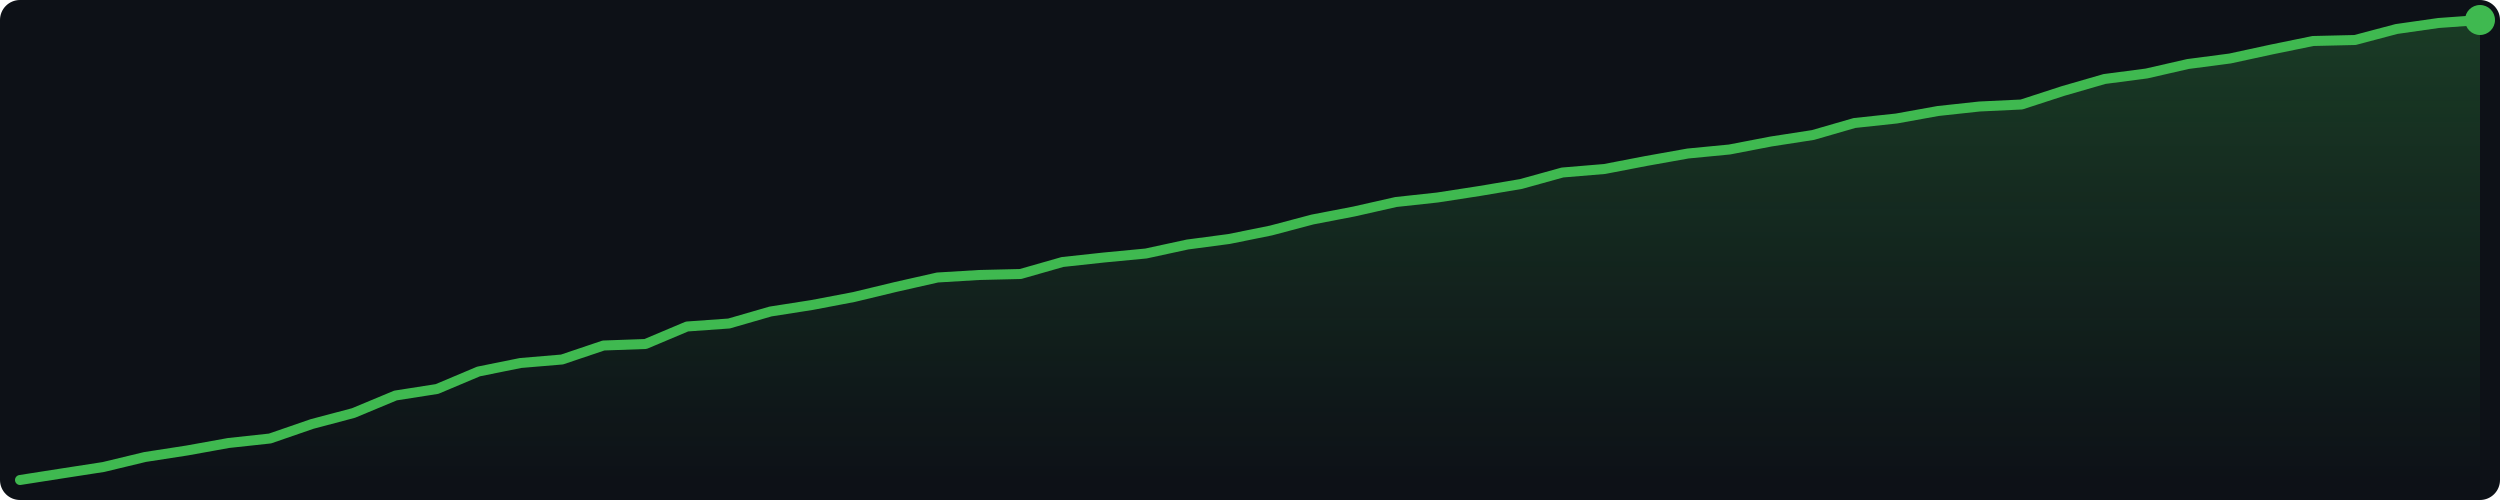
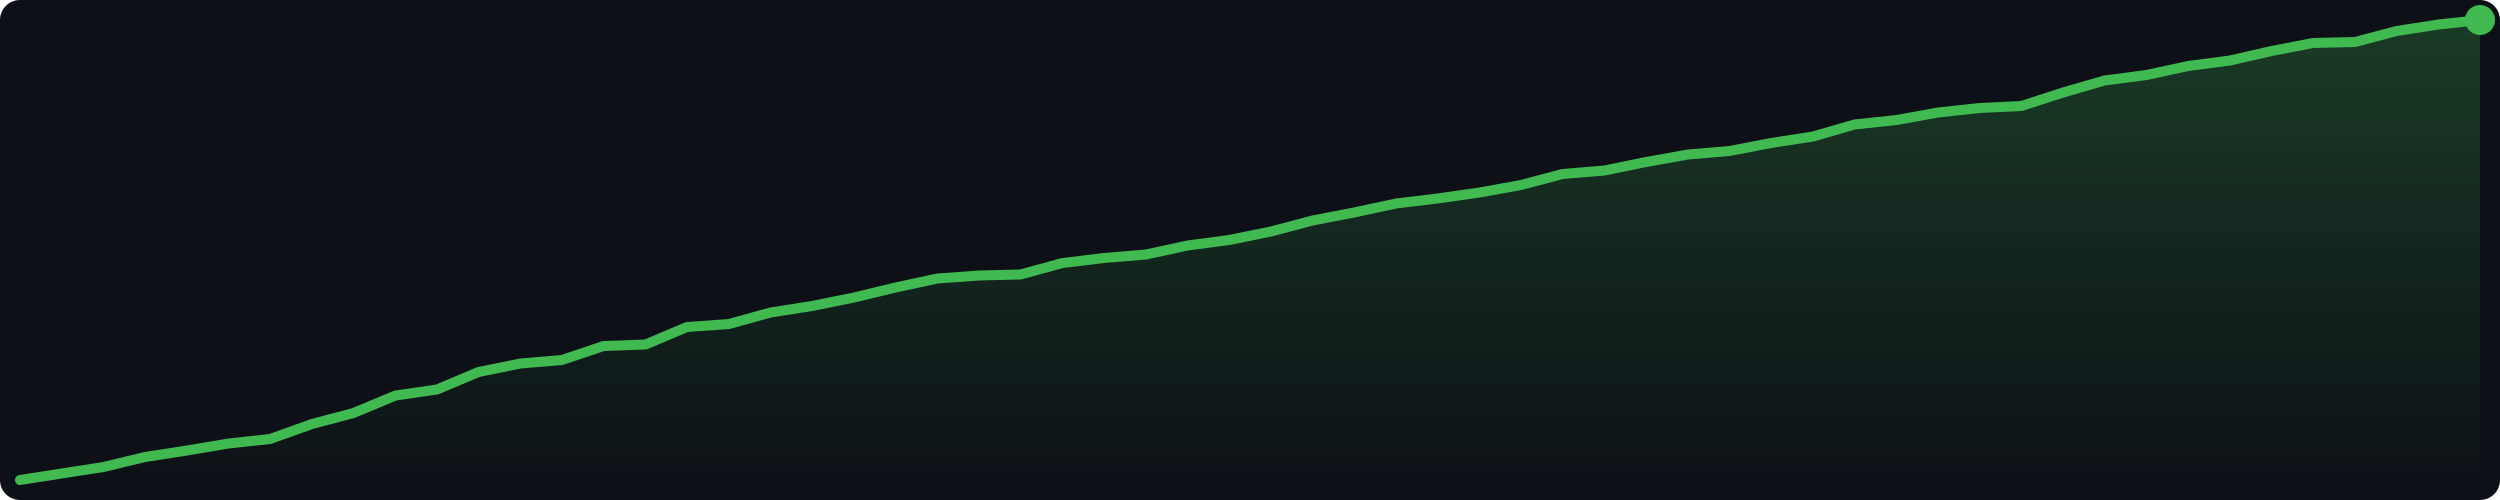
<svg xmlns="http://www.w3.org/2000/svg" width="500" height="100" viewBox="0 0 500 100">
  <defs>
    <linearGradient id="g" x1="0" y1="0" x2="0" y2="1">
      <stop offset="0%" stop-color="#3fb950" stop-opacity="0.25" />
      <stop offset="100%" stop-color="#3fb950" stop-opacity="0.0" />
    </linearGradient>
  </defs>
  <rect width="500" height="100" fill="#0d1117" rx="4" />
-   <polygon points="4.0,96.0 12.3,94.7 20.7,93.4 29.0,91.4 37.4,90.1 45.7,88.6 54.0,87.7 62.4,84.8 70.7,82.6 79.1,79.1 87.4,77.8 95.7,74.3 104.1,72.6 112.4,71.9 120.7,69.1 129.1,68.8 137.4,65.3 145.8,64.7 154.1,62.3 162.4,61.0 170.8,59.4 179.1,57.4 187.5,55.5 195.8,55.0 204.1,54.8 212.5,52.4 220.8,51.5 229.2,50.7 237.5,48.9 245.8,47.8 254.2,46.1 262.5,43.9 270.8,42.3 279.2,40.4 287.5,39.5 295.9,38.2 304.2,36.8 312.5,34.5 320.9,33.8 329.2,32.2 337.6,30.7 345.9,29.9 354.2,28.3 362.6,27.0 370.9,24.6 379.3,23.7 387.6,22.2 395.9,21.3 404.3,20.9 412.6,18.2 420.9,15.8 429.3,14.7 437.6,12.8 446.0,11.7 454.3,9.9 462.6,8.2 471.0,8.0 479.3,5.8 487.7,4.6 496.0,4.0 496.0,96 4.0,96" fill="url(#g)" />
-   <polyline points="4.0,96.0 12.3,94.7 20.7,93.4 29.0,91.4 37.4,90.1 45.7,88.6 54.0,87.7 62.4,84.8 70.7,82.6 79.1,79.1 87.4,77.8 95.7,74.3 104.1,72.6 112.4,71.9 120.7,69.1 129.1,68.8 137.4,65.3 145.8,64.7 154.1,62.3 162.4,61.0 170.8,59.4 179.1,57.4 187.5,55.5 195.8,55.0 204.1,54.8 212.5,52.4 220.8,51.5 229.2,50.7 237.5,48.9 245.8,47.8 254.2,46.1 262.5,43.9 270.8,42.3 279.2,40.4 287.5,39.5 295.9,38.2 304.2,36.8 312.5,34.5 320.9,33.8 329.2,32.2 337.6,30.7 345.9,29.9 354.2,28.3 362.6,27.0 370.9,24.6 379.3,23.7 387.6,22.2 395.9,21.3 404.3,20.9 412.6,18.2 420.9,15.8 429.3,14.7 437.6,12.8 446.0,11.7 454.3,9.9 462.6,8.2 471.0,8.0 479.3,5.8 487.7,4.6 496.0,4.0" fill="none" stroke="#3fb950" stroke-width="2" stroke-linejoin="round" stroke-linecap="round" />
+   <polygon points="4.0,96.0 12.3,94.7 20.7,93.4 29.0,91.4 37.4,90.1 45.7,88.7 54.0,87.8 62.4,84.8 70.7,82.6 79.1,79.1 87.4,77.9 95.7,74.4 104.1,72.7 112.4,72.0 120.7,69.2 129.1,68.9 137.4,65.4 145.8,64.8 154.1,62.5 162.4,61.2 170.8,59.5 179.1,57.5 187.5,55.7 195.8,55.1 204.1,54.9 212.5,52.6 220.8,51.6 229.2,50.9 237.5,49.1 245.8,48.0 254.2,46.3 262.5,44.1 270.8,42.5 279.2,40.7 287.5,39.7 295.9,38.5 304.2,37.0 312.5,34.8 320.9,34.1 329.2,32.4 337.6,30.9 345.9,30.2 354.2,28.6 362.6,27.3 370.9,24.9 379.3,24.0 387.6,22.5 395.9,21.6 404.3,21.2 412.6,18.5 420.9,16.1 429.3,15.0 437.6,13.2 446.0,12.1 454.3,10.2 462.6,8.6 471.0,8.4 479.3,6.2 487.7,4.9 496.0,4.0 496.0,96 4.0,96" fill="url(#g)" />
+   <polyline points="4.0,96.0 12.3,94.7 20.7,93.4 29.0,91.4 37.4,90.1 45.7,88.7 54.0,87.8 62.4,84.8 70.7,82.6 79.1,79.1 87.4,77.9 95.7,74.4 104.1,72.7 112.4,72.0 120.7,69.2 129.1,68.9 137.4,65.4 145.8,64.8 154.1,62.5 162.4,61.2 170.8,59.5 179.1,57.5 187.5,55.7 195.8,55.1 204.1,54.9 212.5,52.6 220.8,51.6 229.2,50.9 237.5,49.1 245.8,48.0 254.2,46.3 262.5,44.1 270.8,42.5 279.2,40.7 287.5,39.7 295.9,38.5 304.2,37.0 312.5,34.8 320.9,34.1 329.2,32.4 337.6,30.9 345.9,30.2 354.2,28.6 362.6,27.3 370.9,24.9 379.3,24.0 387.6,22.5 395.9,21.6 404.3,21.2 412.6,18.5 420.9,16.1 429.3,15.0 437.6,13.2 446.0,12.1 454.3,10.2 462.6,8.6 471.0,8.4 479.3,6.2 487.7,4.9 496.0,4.0" fill="none" stroke="#3fb950" stroke-width="2" stroke-linejoin="round" stroke-linecap="round" />
  <circle cx="496.0" cy="4.0" r="3" fill="#3fb950" />
</svg>
